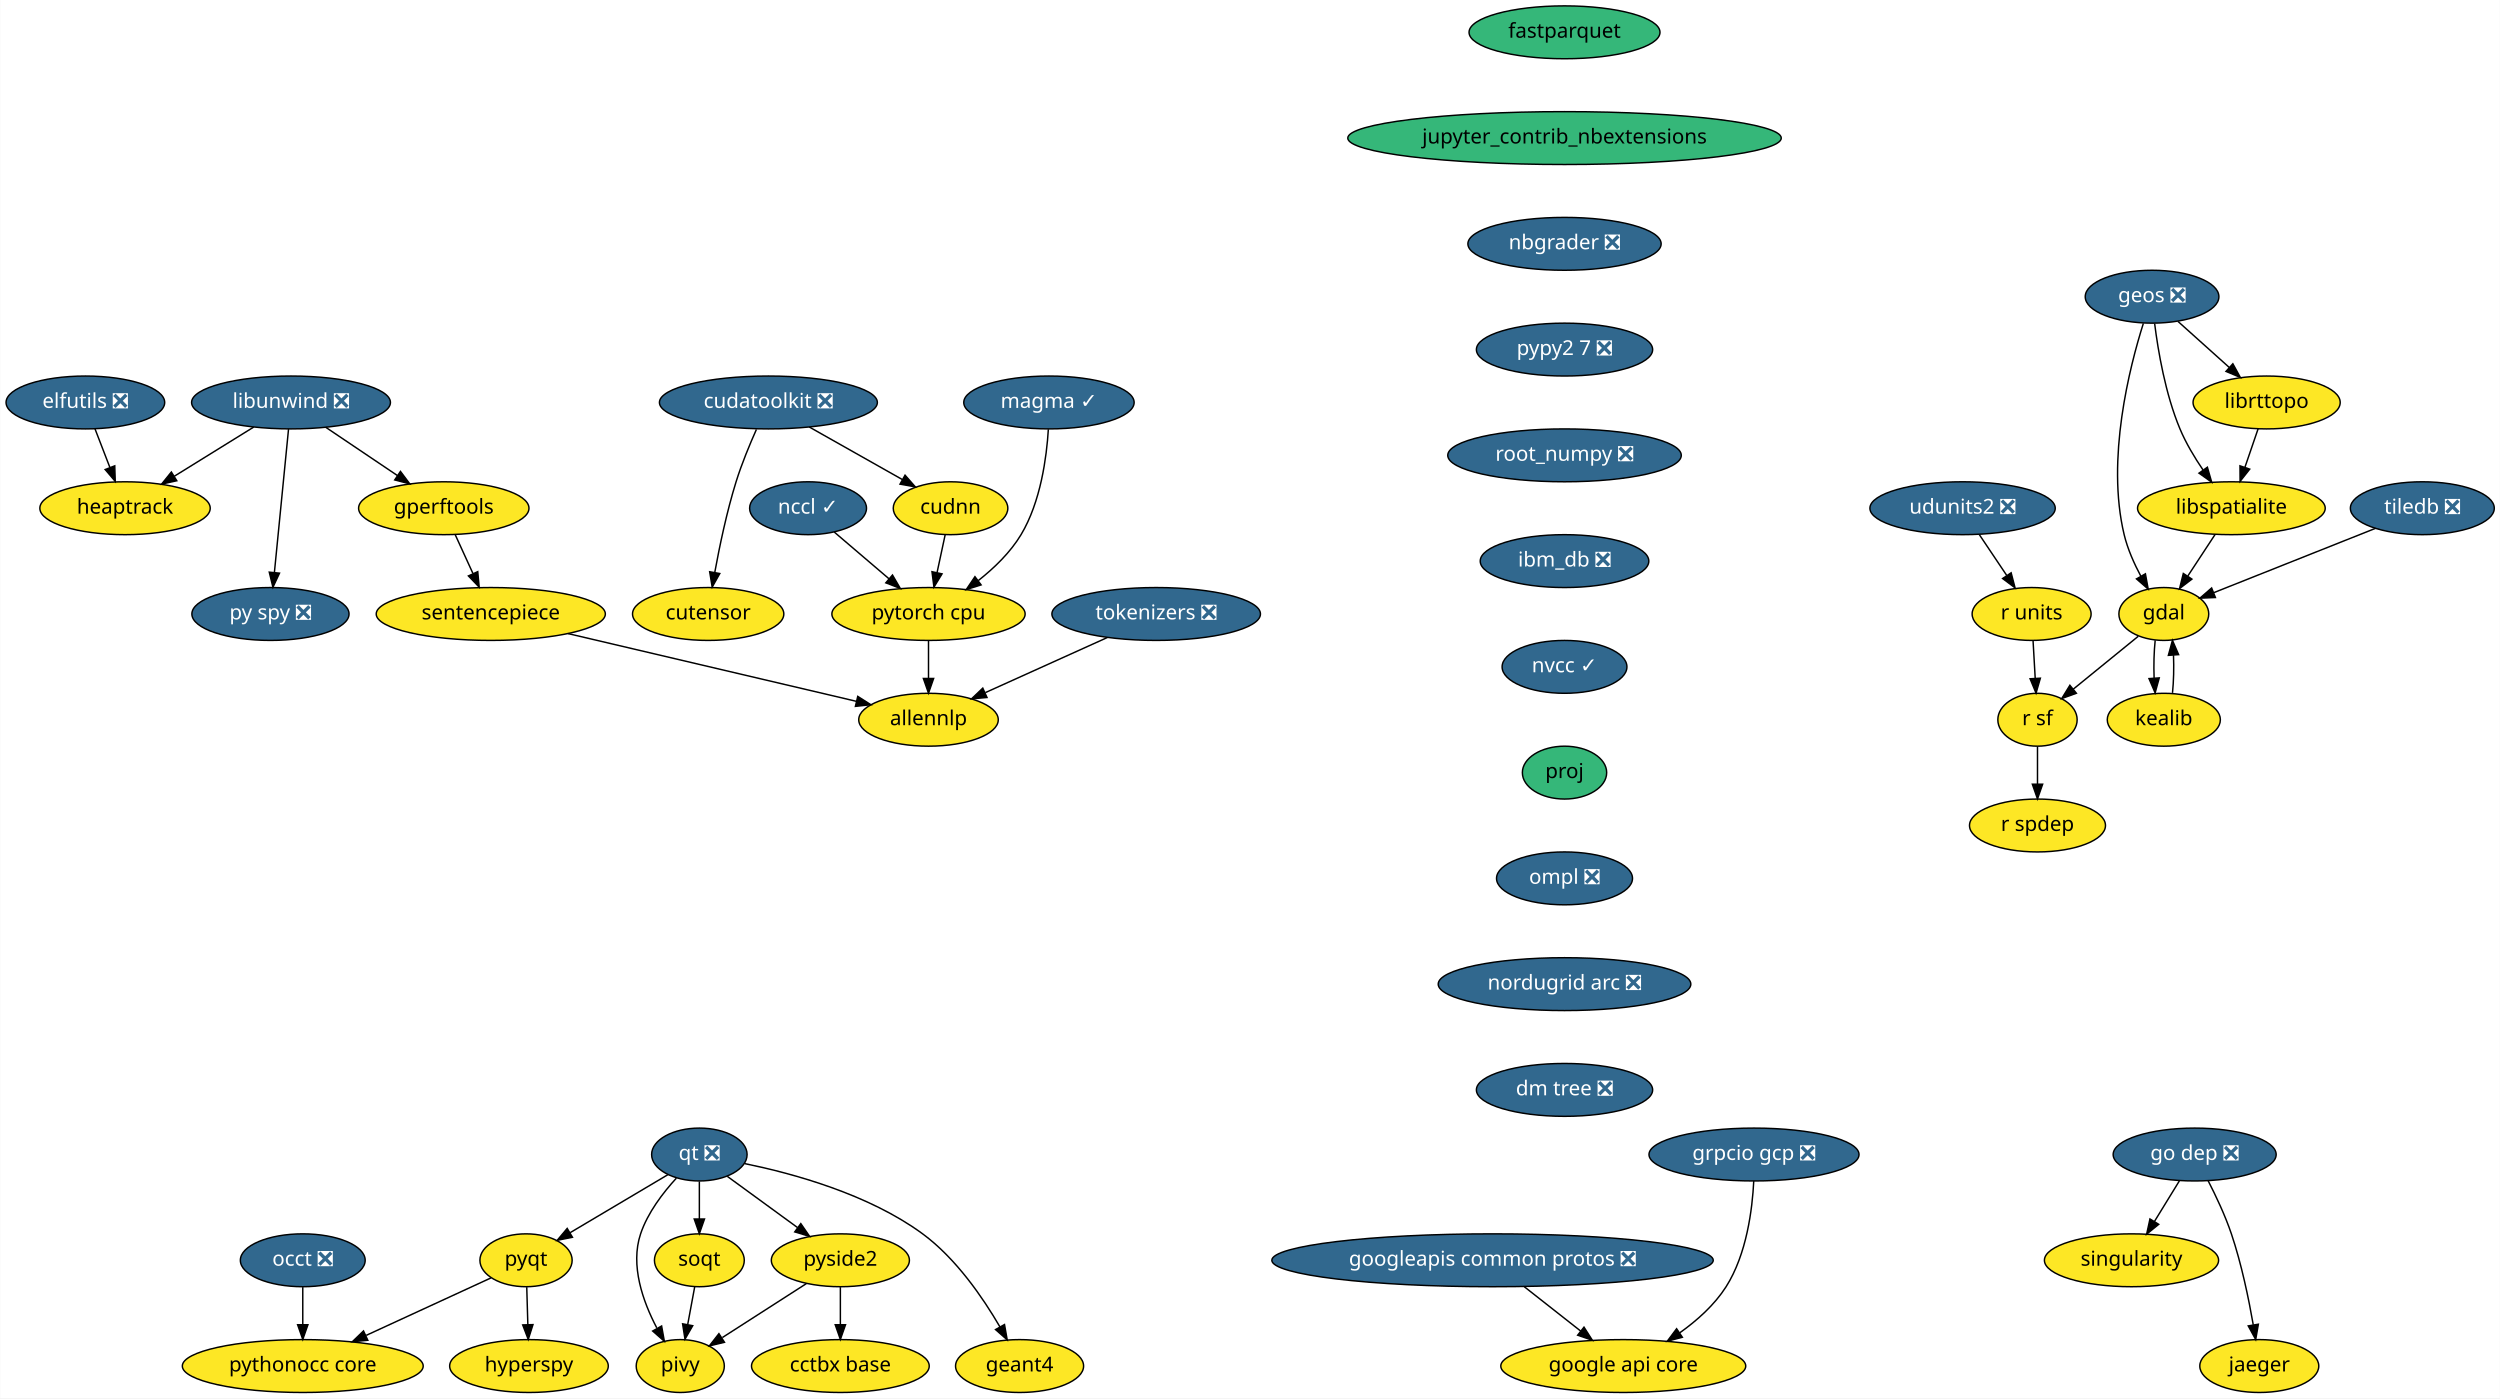
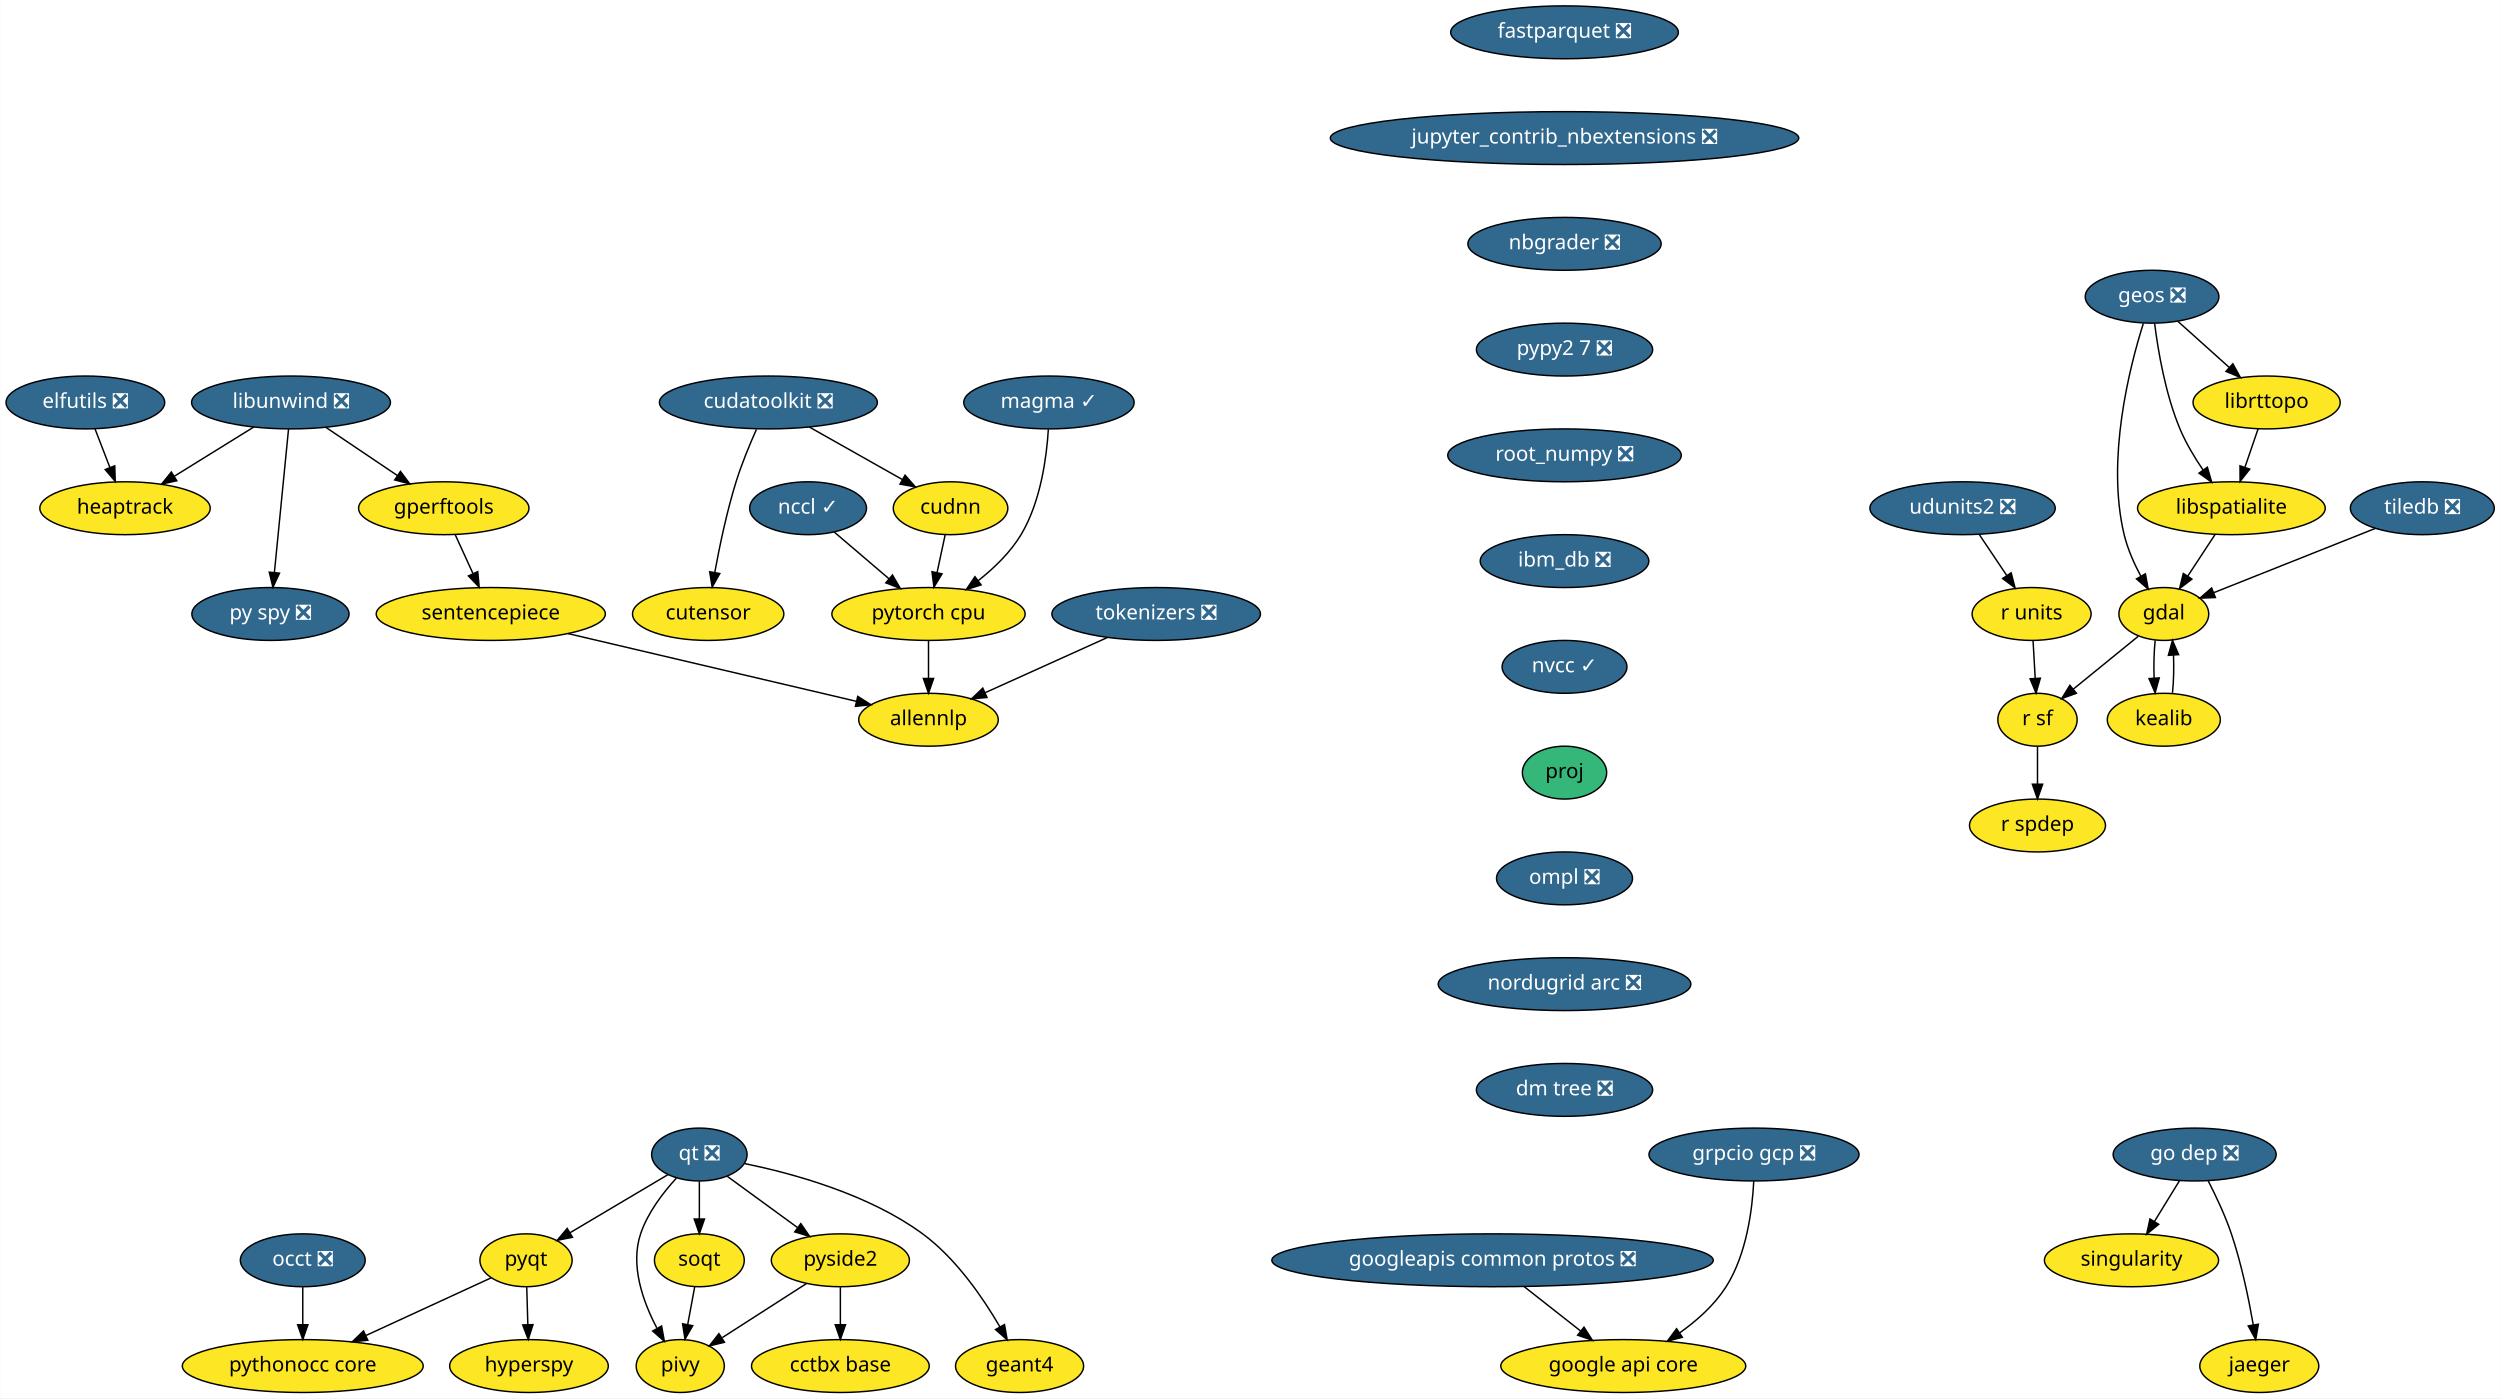
<svg xmlns="http://www.w3.org/2000/svg" xmlns:xlink="http://www.w3.org/1999/xlink" width="1702pt" height="952pt" viewBox="0.00 0.00 1701.75 952.00">
  <g id="graph0" class="graph" transform="scale(1 1) rotate(0) translate(4 948)">
    <polygon fill="white" stroke="transparent" points="-4,4 -4,-948 1697.75,-948 1697.75,4 -4,4" />
    <g id="node1" class="node">
      <g id="a_node1">
        <a xlink:href="https://github.com/conda-forge/elfutils-feedstock/pull/20" xlink:title="elfutils ❎">
          <ellipse fill="#31688e" stroke="black" cx="54" cy="-674" rx="54" ry="18" />
          <text text-anchor="middle" x="54" y="-670.3" font-family="Times-Roman" font-size="14.00" fill="white">elfutils ❎</text>
        </a>
      </g>
    </g>
    <g id="node2" class="node">
      <g id="a_node2">
        <a xlink:href="https://github.com/conda-forge/heaptrack-feedstock" xlink:title="heaptrack">
          <ellipse fill="#fde725" stroke="black" cx="81" cy="-602" rx="58" ry="18" />
          <text text-anchor="middle" x="81" y="-598.3" font-family="Times-Roman" font-size="14.00">heaptrack</text>
        </a>
      </g>
    </g>
    <g id="edge1" class="edge">
      <path fill="none" stroke="black" d="M60.54,-656.05C63.57,-648.18 67.26,-638.62 70.67,-629.79" />
      <polygon fill="black" stroke="black" points="74,-630.86 74.34,-620.28 67.47,-628.35 74,-630.86" />
    </g>
    <g id="node3" class="node">
      <g id="a_node3">
-         <a xlink:href="https://github.com/conda-forge/fastparquet-feedstock" xlink:title="fastparquet">
-           <ellipse fill="#35b779" stroke="black" cx="1061" cy="-926" rx="65" ry="18" />
-           <text text-anchor="middle" x="1061" y="-922.3" font-family="Times-Roman" font-size="14.00">fastparquet</text>
+         <a xlink:href="https://github.com/conda-forge/fastparquet-feedstock/pull/38" xlink:title="fastparquet ❎">
+           <ellipse fill="#31688e" stroke="black" cx="1061" cy="-926" rx="77.5" ry="18" />
+           <text text-anchor="middle" x="1061" y="-922.3" font-family="Times-Roman" font-size="14.00" fill="white">fastparquet ❎</text>
        </a>
      </g>
    </g>
    <g id="node4" class="node">
      <g id="a_node4">
-         <a xlink:href="https://github.com/conda-forge/jupyter_contrib_nbextensions-feedstock" xlink:title="jupyter_contrib_nbextensions">
-           <ellipse fill="#35b779" stroke="black" cx="1061" cy="-854" rx="147.57" ry="18" />
-           <text text-anchor="middle" x="1061" y="-850.3" font-family="Times-Roman" font-size="14.00">jupyter_contrib_nbextensions</text>
+         <a xlink:href="https://github.com/conda-forge/jupyter_contrib_nbextensions-feedstock/pull/36" xlink:title="jupyter_contrib_nbextensions ❎">
+           <ellipse fill="#31688e" stroke="black" cx="1061" cy="-854" rx="159.47" ry="18" />
+           <text text-anchor="middle" x="1061" y="-850.3" font-family="Times-Roman" font-size="14.00" fill="white">jupyter_contrib_nbextensions ❎</text>
        </a>
      </g>
    </g>
    <g id="node15" class="node">
      <g id="a_node15">
        <a xlink:href="https://github.com/conda-forge/nbgrader-feedstock/pull/41" xlink:title="nbgrader ❎">
          <ellipse fill="#31688e" stroke="black" cx="1061" cy="-782" rx="65.79" ry="18" />
          <text text-anchor="middle" x="1061" y="-778.3" font-family="Times-Roman" font-size="14.00" fill="white">nbgrader ❎</text>
        </a>
      </g>
    </g>
    <g id="node5" class="node">
      <g id="a_node5">
        <a xlink:href="https://github.com/conda-forge/gdal-feedstock" xlink:title="gdal">
          <ellipse fill="#fde725" stroke="black" cx="1469" cy="-530" rx="30.59" ry="18" />
          <text text-anchor="middle" x="1469" y="-526.3" font-family="Times-Roman" font-size="14.00">gdal</text>
        </a>
      </g>
    </g>
    <g id="node6" class="node">
      <g id="a_node6">
        <a xlink:href="https://github.com/conda-forge/kealib-feedstock" xlink:title="kealib">
          <ellipse fill="#fde725" stroke="black" cx="1469" cy="-458" rx="38.5" ry="18" />
          <text text-anchor="middle" x="1469" y="-454.3" font-family="Times-Roman" font-size="14.00">kealib</text>
        </a>
      </g>
    </g>
    <g id="edge3" class="edge">
      <path fill="none" stroke="black" d="M1463.12,-512.05C1462.3,-504.35 1462.06,-495.03 1462.39,-486.36" />
      <polygon fill="black" stroke="black" points="1465.89,-486.49 1463.09,-476.28 1458.91,-486.01 1465.89,-486.49" />
    </g>
    <g id="node7" class="node">
      <g id="a_node7">
        <a xlink:href="https://github.com/conda-forge/r-sf-feedstock" xlink:title="r sf">
          <ellipse fill="#fde725" stroke="black" cx="1383" cy="-458" rx="27" ry="18" />
          <text text-anchor="middle" x="1383" y="-454.3" font-family="Times-Roman" font-size="14.00">r sf</text>
        </a>
      </g>
    </g>
    <g id="edge4" class="edge">
      <path fill="none" stroke="black" d="M1451.6,-514.83C1438.88,-504.48 1421.46,-490.31 1407.36,-478.83" />
      <polygon fill="black" stroke="black" points="1409.47,-476.03 1399.5,-472.43 1405.05,-481.46 1409.47,-476.03" />
    </g>
    <g id="edge5" class="edge">
      <path fill="none" stroke="black" d="M1474.91,-476.28C1475.71,-484.03 1475.94,-493.36 1475.59,-502.01" />
      <polygon fill="black" stroke="black" points="1472.09,-501.83 1474.88,-512.05 1479.08,-502.33 1472.09,-501.83" />
    </g>
    <g id="node8" class="node">
      <g id="a_node8">
        <a xlink:href="https://github.com/conda-forge/r-spdep-feedstock" xlink:title="r spdep">
          <ellipse fill="#fde725" stroke="black" cx="1383" cy="-386" rx="46.29" ry="18" />
          <text text-anchor="middle" x="1383" y="-382.3" font-family="Times-Roman" font-size="14.00">r spdep</text>
        </a>
      </g>
    </g>
    <g id="edge6" class="edge">
      <path fill="none" stroke="black" d="M1383,-439.7C1383,-431.98 1383,-422.71 1383,-414.11" />
      <polygon fill="black" stroke="black" points="1386.5,-414.1 1383,-404.1 1379.5,-414.1 1386.5,-414.1" />
    </g>
    <g id="node9" class="node">
      <g id="a_node9">
        <a xlink:href="https://github.com/conda-forge/geos-feedstock/pull/47" xlink:title="geos ❎">
          <ellipse fill="#31688e" stroke="black" cx="1461" cy="-746" rx="45.5" ry="18" />
          <text text-anchor="middle" x="1461" y="-742.3" font-family="Times-Roman" font-size="14.00" fill="white">geos ❎</text>
        </a>
      </g>
    </g>
    <g id="edge7" class="edge">
      <path fill="none" stroke="black" d="M1455.08,-727.85C1445.69,-698.16 1429.65,-635.45 1442,-584 1444.34,-574.27 1448.77,-564.3 1453.39,-555.68" />
      <polygon fill="black" stroke="black" points="1456.47,-557.35 1458.37,-546.93 1450.38,-553.89 1456.47,-557.35" />
    </g>
    <g id="node10" class="node">
      <g id="a_node10">
        <a xlink:href="https://github.com/conda-forge/libspatialite-feedstock" xlink:title="libspatialite">
          <ellipse fill="#fde725" stroke="black" cx="1515" cy="-602" rx="63.89" ry="18" />
          <text text-anchor="middle" x="1515" y="-598.3" font-family="Times-Roman" font-size="14.00">libspatialite</text>
        </a>
      </g>
    </g>
    <g id="edge8" class="edge">
      <path fill="none" stroke="black" d="M1462.76,-727.7C1465.06,-709.34 1470.04,-679.75 1480,-656 1484.05,-646.34 1489.91,-636.55 1495.69,-628.06" />
      <polygon fill="black" stroke="black" points="1498.66,-629.92 1501.59,-619.74 1492.95,-625.87 1498.66,-629.92" />
    </g>
    <g id="node11" class="node">
      <g id="a_node11">
        <a xlink:href="https://github.com/conda-forge/librttopo-feedstock" xlink:title="librttopo">
          <ellipse fill="#fde725" stroke="black" cx="1539" cy="-674" rx="50.09" ry="18" />
          <text text-anchor="middle" x="1539" y="-670.3" font-family="Times-Roman" font-size="14.00">librttopo</text>
        </a>
      </g>
    </g>
    <g id="edge9" class="edge">
      <path fill="none" stroke="black" d="M1478.7,-729.12C1489,-719.87 1502.16,-708.07 1513.55,-697.84" />
      <polygon fill="black" stroke="black" points="1516,-700.35 1521.1,-691.06 1511.32,-695.14 1516,-700.35" />
    </g>
    <g id="edge10" class="edge">
      <path fill="none" stroke="black" d="M1503.86,-584.05C1498.3,-575.59 1491.47,-565.19 1485.33,-555.84" />
      <polygon fill="black" stroke="black" points="1488.13,-553.74 1479.72,-547.31 1482.28,-557.59 1488.13,-553.74" />
    </g>
    <g id="edge11" class="edge">
      <path fill="none" stroke="black" d="M1533.19,-656.05C1530.49,-648.18 1527.21,-638.62 1524.19,-629.79" />
      <polygon fill="black" stroke="black" points="1527.48,-628.6 1520.92,-620.28 1520.86,-630.87 1527.48,-628.6" />
    </g>
    <g id="node12" class="node">
      <g id="a_node12">
        <a xlink:href="https://github.com/conda-forge/google-api-core-feedstock" xlink:title="google api core">
          <ellipse fill="#fde725" stroke="black" cx="1101" cy="-18" rx="83.39" ry="18" />
          <text text-anchor="middle" x="1101" y="-14.3" font-family="Times-Roman" font-size="14.00">google api core</text>
        </a>
      </g>
    </g>
    <g id="node13" class="node">
      <g id="a_node13">
        <a xlink:href="https://github.com/conda-forge/googleapis-common-protos-feedstock/pull/22" xlink:title="googleapis common protos ❎">
          <ellipse fill="#31688e" stroke="black" cx="1012" cy="-90" rx="150.27" ry="18" />
          <text text-anchor="middle" x="1012" y="-86.3" font-family="Times-Roman" font-size="14.00" fill="white">googleapis common protos ❎</text>
        </a>
      </g>
    </g>
    <g id="edge12" class="edge">
      <path fill="none" stroke="black" d="M1033.54,-72.05C1045.11,-62.96 1059.52,-51.63 1072.05,-41.77" />
      <polygon fill="black" stroke="black" points="1074.26,-44.48 1079.96,-35.55 1069.94,-38.98 1074.26,-44.48" />
    </g>
    <g id="node14" class="node">
      <g id="a_node14">
        <a xlink:href="https://github.com/conda-forge/hyperspy-feedstock" xlink:title="hyperspy">
          <ellipse fill="#fde725" stroke="black" cx="356" cy="-18" rx="54" ry="18" />
          <text text-anchor="middle" x="356" y="-14.3" font-family="Times-Roman" font-size="14.00">hyperspy</text>
        </a>
      </g>
    </g>
    <g id="node20" class="node">
      <g id="a_node20">
        <a xlink:href="https://github.com/conda-forge/pypy2.7-feedstock/pull/3" xlink:title="pypy2 7 ❎">
          <ellipse fill="#31688e" stroke="black" cx="1061" cy="-710" rx="60" ry="18" />
          <text text-anchor="middle" x="1061" y="-706.3" font-family="Times-Roman" font-size="14.00" fill="white">pypy2 7 ❎</text>
        </a>
      </g>
    </g>
    <g id="node16" class="node">
      <g id="a_node16">
        <a xlink:href="https://github.com/conda-forge/libunwind-feedstock/pull/14" xlink:title="libunwind ❎">
          <ellipse fill="#31688e" stroke="black" cx="194" cy="-674" rx="67.69" ry="18" />
          <text text-anchor="middle" x="194" y="-670.3" font-family="Times-Roman" font-size="14.00" fill="white">libunwind ❎</text>
        </a>
      </g>
    </g>
    <g id="edge14" class="edge">
      <path fill="none" stroke="black" d="M168.64,-657.29C152.68,-647.4 131.9,-634.53 114.58,-623.8" />
      <polygon fill="black" stroke="black" points="116.23,-620.71 105.89,-618.42 112.54,-626.66 116.23,-620.71" />
    </g>
    <g id="node17" class="node">
      <g id="a_node17">
        <a xlink:href="https://github.com/conda-forge/gperftools-feedstock" xlink:title="gperftools">
          <ellipse fill="#fde725" stroke="black" cx="298" cy="-602" rx="58" ry="18" />
          <text text-anchor="middle" x="298" y="-598.3" font-family="Times-Roman" font-size="14.00">gperftools</text>
        </a>
      </g>
    </g>
    <g id="edge15" class="edge">
      <path fill="none" stroke="black" d="M217.6,-657.12C232.06,-647.38 250.75,-634.8 266.47,-624.22" />
      <polygon fill="black" stroke="black" points="268.51,-627.07 274.85,-618.58 264.6,-621.26 268.51,-627.07" />
    </g>
    <g id="node18" class="node">
      <g id="a_node18">
        <a xlink:href="https://github.com/conda-forge/py-spy-feedstock/pull/11" xlink:title="py spy ❎">
          <ellipse fill="#31688e" stroke="black" cx="180" cy="-530" rx="53.5" ry="18" />
          <text text-anchor="middle" x="180" y="-526.3" font-family="Times-Roman" font-size="14.00" fill="white">py spy ❎</text>
        </a>
      </g>
    </g>
    <g id="edge16" class="edge">
      <path fill="none" stroke="black" d="M192.31,-655.87C189.93,-631.67 185.54,-587.21 182.7,-558.39" />
      <polygon fill="black" stroke="black" points="186.16,-557.8 181.69,-548.19 179.19,-558.48 186.16,-557.8" />
    </g>
    <g id="node19" class="node">
      <g id="a_node19">
        <a xlink:href="https://github.com/conda-forge/sentencepiece-feedstock" xlink:title="sentencepiece">
          <ellipse fill="#fde725" stroke="black" cx="330" cy="-530" rx="78" ry="18" />
          <text text-anchor="middle" x="330" y="-526.3" font-family="Times-Roman" font-size="14.00">sentencepiece</text>
        </a>
      </g>
    </g>
    <g id="edge17" class="edge">
      <path fill="none" stroke="black" d="M305.75,-584.05C309.39,-576.09 313.81,-566.41 317.88,-557.51" />
      <polygon fill="black" stroke="black" points="321.13,-558.83 322.1,-548.28 314.76,-555.91 321.13,-558.83" />
    </g>
    <g id="node35" class="node">
      <g id="a_node35">
        <a xlink:href="https://github.com/conda-forge/allennlp-feedstock" xlink:title="allennlp">
          <ellipse fill="#fde725" stroke="black" cx="628" cy="-458" rx="47.5" ry="18" />
          <text text-anchor="middle" x="628" y="-454.3" font-family="Times-Roman" font-size="14.00">allennlp</text>
        </a>
      </g>
    </g>
    <g id="edge34" class="edge">
      <path fill="none" stroke="black" d="M382.59,-516.65C438,-503.63 524.59,-483.29 578.72,-470.58" />
      <polygon fill="black" stroke="black" points="579.83,-473.91 588.76,-468.22 578.23,-467.1 579.83,-473.91" />
    </g>
    <g id="node32" class="node">
      <g id="a_node32">
        <a xlink:href="https://github.com/conda-forge/root_numpy-feedstock/pull/19" xlink:title="root_numpy ❎">
          <ellipse fill="#31688e" stroke="black" cx="1061" cy="-638" rx="79.5" ry="18" />
          <text text-anchor="middle" x="1061" y="-634.3" font-family="Times-Roman" font-size="14.00" fill="white">root_numpy ❎</text>
        </a>
      </g>
    </g>
    <g id="node21" class="node">
      <g id="a_node21">
        <a xlink:href="https://github.com/conda-forge/pyqt-feedstock" xlink:title="pyqt">
          <ellipse fill="#fde725" stroke="black" cx="354" cy="-90" rx="31.4" ry="18" />
          <text text-anchor="middle" x="354" y="-86.3" font-family="Times-Roman" font-size="14.00">pyqt</text>
        </a>
      </g>
    </g>
    <g id="edge19" class="edge">
      <path fill="none" stroke="black" d="M354.49,-71.7C354.71,-63.98 354.98,-54.71 355.23,-46.11" />
      <polygon fill="black" stroke="black" points="358.72,-46.2 355.51,-36.1 351.73,-46 358.72,-46.2" />
    </g>
    <g id="node22" class="node">
      <g id="a_node22">
        <a xlink:href="https://github.com/conda-forge/pythonocc-core-feedstock" xlink:title="pythonocc core">
          <ellipse fill="#fde725" stroke="black" cx="202" cy="-18" rx="82" ry="18" />
          <text text-anchor="middle" x="202" y="-14.3" font-family="Times-Roman" font-size="14.00">pythonocc core</text>
        </a>
      </g>
    </g>
    <g id="edge20" class="edge">
      <path fill="none" stroke="black" d="M330.25,-78.06C307.54,-67.61 272.78,-51.6 245.17,-38.88" />
      <polygon fill="black" stroke="black" points="246.28,-35.54 235.73,-34.54 243.35,-41.9 246.28,-35.54" />
    </g>
    <g id="node23" class="node">
      <g id="a_node23">
        <a xlink:href="https://github.com/conda-forge/qt-feedstock/pull/184" xlink:title="qt ❎">
          <ellipse fill="#31688e" stroke="black" cx="472" cy="-162" rx="32.5" ry="18" />
          <text text-anchor="middle" x="472" y="-158.3" font-family="Times-Roman" font-size="14.00" fill="white">qt ❎</text>
        </a>
      </g>
    </g>
    <g id="edge21" class="edge">
      <path fill="none" stroke="black" d="M450.63,-148.32C432,-137.27 404.78,-121.13 383.98,-108.78" />
      <polygon fill="black" stroke="black" points="385.6,-105.67 375.21,-103.58 382.02,-111.69 385.6,-105.67" />
    </g>
    <g id="node24" class="node">
      <g id="a_node24">
        <a xlink:href="https://github.com/conda-forge/pivy-feedstock" xlink:title="pivy">
          <ellipse fill="#fde725" stroke="black" cx="459" cy="-18" rx="30" ry="18" />
          <text text-anchor="middle" x="459" y="-14.3" font-family="Times-Roman" font-size="14.00">pivy</text>
        </a>
      </g>
    </g>
    <g id="edge22" class="edge">
      <path fill="none" stroke="black" d="M456.34,-145.9C447.32,-136.07 436.83,-122.43 432,-108 424.82,-86.56 433.58,-61.94 442.98,-44.03" />
      <polygon fill="black" stroke="black" points="446.3,-45.27 448.18,-34.84 440.21,-41.83 446.3,-45.27" />
    </g>
    <g id="node25" class="node">
      <g id="a_node25">
        <a xlink:href="https://github.com/conda-forge/pyside2-feedstock" xlink:title="pyside2">
          <ellipse fill="#fde725" stroke="black" cx="568" cy="-90" rx="47" ry="18" />
          <text text-anchor="middle" x="568" y="-86.3" font-family="Times-Roman" font-size="14.00">pyside2</text>
        </a>
      </g>
    </g>
    <g id="edge23" class="edge">
      <path fill="none" stroke="black" d="M490.97,-147.17C504.61,-137.22 523.28,-123.61 538.81,-112.28" />
      <polygon fill="black" stroke="black" points="541.06,-114.98 547.07,-106.26 536.93,-109.32 541.06,-114.98" />
    </g>
    <g id="node26" class="node">
      <g id="a_node26">
        <a xlink:href="https://github.com/conda-forge/soqt-feedstock" xlink:title="soqt">
          <ellipse fill="#fde725" stroke="black" cx="472" cy="-90" rx="30.59" ry="18" />
          <text text-anchor="middle" x="472" y="-86.3" font-family="Times-Roman" font-size="14.00">soqt</text>
        </a>
      </g>
    </g>
    <g id="edge24" class="edge">
      <path fill="none" stroke="black" d="M472,-143.7C472,-135.98 472,-126.71 472,-118.11" />
      <polygon fill="black" stroke="black" points="475.5,-118.1 472,-108.1 468.5,-118.1 475.5,-118.1" />
    </g>
    <g id="node27" class="node">
      <g id="a_node27">
        <a xlink:href="https://github.com/conda-forge/geant4-feedstock" xlink:title="geant4">
          <ellipse fill="#fde725" stroke="black" cx="690" cy="-18" rx="43.59" ry="18" />
          <text text-anchor="middle" x="690" y="-14.3" font-family="Times-Roman" font-size="14.00">geant4</text>
        </a>
      </g>
    </g>
    <g id="edge25" class="edge">
      <path fill="none" stroke="black" d="M502.78,-155.84C535.4,-149.18 587.19,-135.07 624,-108 646.74,-91.27 665.1,-64.48 676.63,-44.65" />
      <polygon fill="black" stroke="black" points="679.74,-46.26 681.58,-35.82 673.63,-42.83 679.74,-46.26" />
    </g>
    <g id="edge26" class="edge">
      <path fill="none" stroke="black" d="M544.88,-74.15C528.17,-63.42 505.49,-48.86 487.64,-37.39" />
      <polygon fill="black" stroke="black" points="489.1,-34.17 478.79,-31.71 485.32,-40.06 489.1,-34.17" />
    </g>
    <g id="node28" class="node">
      <g id="a_node28">
        <a xlink:href="https://github.com/conda-forge/cctbx-base-feedstock" xlink:title="cctbx base">
          <ellipse fill="#fde725" stroke="black" cx="568" cy="-18" rx="60.5" ry="18" />
          <text text-anchor="middle" x="568" y="-14.3" font-family="Times-Roman" font-size="14.00">cctbx base</text>
        </a>
      </g>
    </g>
    <g id="edge27" class="edge">
      <path fill="none" stroke="black" d="M568,-71.7C568,-63.98 568,-54.71 568,-46.11" />
      <polygon fill="black" stroke="black" points="571.5,-46.1 568,-36.1 564.5,-46.1 571.5,-46.1" />
    </g>
    <g id="edge28" class="edge">
      <path fill="none" stroke="black" d="M468.85,-72.05C467.42,-64.35 465.69,-55.03 464.08,-46.36" />
      <polygon fill="black" stroke="black" points="467.48,-45.47 462.21,-36.28 460.59,-46.75 467.48,-45.47" />
    </g>
    <g id="node29" class="node">
      <g id="a_node29">
        <a xlink:href="https://github.com/conda-forge/r-units-feedstock" xlink:title="r units">
          <ellipse fill="#fde725" stroke="black" cx="1379" cy="-530" rx="40.5" ry="18" />
          <text text-anchor="middle" x="1379" y="-526.3" font-family="Times-Roman" font-size="14.00">r units</text>
        </a>
      </g>
    </g>
    <g id="edge29" class="edge">
      <path fill="none" stroke="black" d="M1379.99,-511.7C1380.43,-503.98 1380.96,-494.71 1381.45,-486.11" />
      <polygon fill="black" stroke="black" points="1384.95,-486.29 1382.02,-476.1 1377.96,-485.89 1384.95,-486.29" />
    </g>
    <g id="node30" class="node">
      <g id="a_node30">
        <a xlink:href="https://github.com/conda-forge/singularity-feedstock" xlink:title="singularity">
          <ellipse fill="#fde725" stroke="black" cx="1447" cy="-90" rx="59.29" ry="18" />
          <text text-anchor="middle" x="1447" y="-86.3" font-family="Times-Roman" font-size="14.00">singularity</text>
        </a>
      </g>
    </g>
    <g id="node31" class="node">
      <g id="a_node31">
        <a xlink:href="https://github.com/conda-forge/udunits2-feedstock/pull/39" xlink:title="udunits2 ❎">
          <ellipse fill="#31688e" stroke="black" cx="1332" cy="-602" rx="63.09" ry="18" />
          <text text-anchor="middle" x="1332" y="-598.3" font-family="Times-Roman" font-size="14.00" fill="white">udunits2 ❎</text>
        </a>
      </g>
    </g>
    <g id="edge30" class="edge">
      <path fill="none" stroke="black" d="M1343.38,-584.05C1348.98,-575.71 1355.84,-565.49 1362.05,-556.25" />
      <polygon fill="black" stroke="black" points="1365.06,-558.04 1367.73,-547.79 1359.25,-554.14 1365.06,-558.04" />
    </g>
    <g id="node36" class="node">
      <g id="a_node36">
        <a xlink:href="https://github.com/conda-forge/ibm_db-feedstock/pull/27" xlink:title="ibm_db ❎">
          <ellipse fill="#31688e" stroke="black" cx="1061" cy="-566" rx="57.39" ry="18" />
          <text text-anchor="middle" x="1061" y="-562.3" font-family="Times-Roman" font-size="14.00" fill="white">ibm_db ❎</text>
        </a>
      </g>
    </g>
    <g id="node33" class="node">
      <g id="a_node33">
        <a xlink:href="https://github.com/conda-forge/tiledb-feedstock/pull/102" xlink:title="tiledb ❎">
          <ellipse fill="#31688e" stroke="black" cx="1645" cy="-602" rx="48.99" ry="18" />
          <text text-anchor="middle" x="1645" y="-598.3" font-family="Times-Roman" font-size="14.00" fill="white">tiledb ❎</text>
        </a>
      </g>
    </g>
    <g id="edge32" class="edge">
      <path fill="none" stroke="black" d="M1613.13,-588.32C1581.98,-575.93 1534.72,-557.14 1502.89,-544.48" />
      <polygon fill="black" stroke="black" points="1504.13,-541.21 1493.55,-540.76 1501.55,-547.71 1504.13,-541.21" />
    </g>
    <g id="node34" class="node">
      <g id="a_node34">
        <a xlink:href="https://github.com/conda-forge/occt-feedstock/pull/59" xlink:title="occt ❎">
          <ellipse fill="#31688e" stroke="black" cx="202" cy="-90" rx="42.49" ry="18" />
          <text text-anchor="middle" x="202" y="-86.3" font-family="Times-Roman" font-size="14.00" fill="white">occt ❎</text>
        </a>
      </g>
    </g>
    <g id="edge33" class="edge">
      <path fill="none" stroke="black" d="M202,-71.7C202,-63.98 202,-54.71 202,-46.11" />
      <polygon fill="black" stroke="black" points="205.5,-46.1 202,-36.1 198.5,-46.1 205.5,-46.1" />
    </g>
    <g id="node41" class="node">
      <g id="a_node41">
        <a xlink:href="https://github.com/conda-forge/nvcc-feedstock/pull/62" xlink:title="nvcc ✓">
          <ellipse fill="#31688e" stroke="black" cx="1061" cy="-494" rx="42.49" ry="18" />
          <text text-anchor="middle" x="1061" y="-490.3" font-family="Times-Roman" font-size="14.00" fill="white">nvcc ✓</text>
        </a>
      </g>
    </g>
    <g id="node37" class="node">
      <g id="a_node37">
        <a xlink:href="https://github.com/conda-forge/pytorch-cpu-feedstock" xlink:title="pytorch cpu">
          <ellipse fill="#fde725" stroke="black" cx="628" cy="-530" rx="65.79" ry="18" />
          <text text-anchor="middle" x="628" y="-526.3" font-family="Times-Roman" font-size="14.00">pytorch cpu</text>
        </a>
      </g>
    </g>
    <g id="edge36" class="edge">
      <path fill="none" stroke="black" d="M628,-511.7C628,-503.98 628,-494.71 628,-486.11" />
      <polygon fill="black" stroke="black" points="631.5,-486.1 628,-476.1 624.5,-486.1 631.5,-486.1" />
    </g>
    <g id="node38" class="node">
      <g id="a_node38">
        <a xlink:href="https://github.com/conda-forge/go-dep-feedstock/pull/12" xlink:title="go dep ❎">
          <ellipse fill="#31688e" stroke="black" cx="1490" cy="-162" rx="55.49" ry="18" />
          <text text-anchor="middle" x="1490" y="-158.3" font-family="Times-Roman" font-size="14.00" fill="white">go dep ❎</text>
        </a>
      </g>
    </g>
    <g id="edge37" class="edge">
      <path fill="none" stroke="black" d="M1479.59,-144.05C1474.52,-135.8 1468.32,-125.7 1462.69,-116.54" />
      <polygon fill="black" stroke="black" points="1465.53,-114.48 1457.31,-107.79 1459.57,-118.14 1465.53,-114.48" />
    </g>
    <g id="node39" class="node">
      <g id="a_node39">
        <a xlink:href="https://github.com/conda-forge/jaeger-feedstock" xlink:title="jaeger">
          <ellipse fill="#fde725" stroke="black" cx="1534" cy="-18" rx="40.5" ry="18" />
          <text text-anchor="middle" x="1534" y="-14.3" font-family="Times-Roman" font-size="14.00">jaeger</text>
        </a>
      </g>
    </g>
    <g id="edge38" class="edge">
      <path fill="none" stroke="black" d="M1499.13,-144.23C1504.39,-134 1510.77,-120.53 1515,-108 1521.85,-87.7 1526.78,-63.93 1529.89,-46.06" />
      <polygon fill="black" stroke="black" points="1533.37,-46.48 1531.56,-36.04 1526.47,-45.33 1533.37,-46.48" />
    </g>
    <g id="node40" class="node">
      <g id="a_node40">
        <a xlink:href="https://github.com/conda-forge/grpcio-gcp-feedstock/pull/9" xlink:title="grpcio gcp ❎">
          <ellipse fill="#31688e" stroke="black" cx="1190" cy="-162" rx="71.5" ry="18" />
          <text text-anchor="middle" x="1190" y="-158.3" font-family="Times-Roman" font-size="14.00" fill="white">grpcio gcp ❎</text>
        </a>
      </g>
    </g>
    <g id="edge39" class="edge">
      <path fill="none" stroke="black" d="M1189.83,-143.94C1188.89,-124.98 1185.08,-94.13 1171,-72 1163.1,-59.58 1151.2,-48.99 1139.44,-40.61" />
      <polygon fill="black" stroke="black" points="1141.22,-37.59 1130.96,-34.91 1137.31,-43.4 1141.22,-37.59" />
    </g>
    <g id="node45" class="node">
      <g id="a_node45">
        <a xlink:href="https://github.com/conda-forge/proj-feedstock" xlink:title="proj">
          <ellipse fill="#35b779" stroke="black" cx="1061" cy="-422" rx="28.7" ry="18" />
          <text text-anchor="middle" x="1061" y="-418.3" font-family="Times-Roman" font-size="14.00">proj</text>
        </a>
      </g>
    </g>
    <g id="node42" class="node">
      <g id="a_node42">
        <a xlink:href="https://github.com/conda-forge/cudatoolkit-feedstock/pull/4" xlink:title="cudatoolkit ❎">
          <ellipse fill="#31688e" stroke="black" cx="519" cy="-674" rx="74.19" ry="18" />
          <text text-anchor="middle" x="519" y="-670.3" font-family="Times-Roman" font-size="14.00" fill="white">cudatoolkit ❎</text>
        </a>
      </g>
    </g>
    <g id="node43" class="node">
      <g id="a_node43">
        <a xlink:href="https://github.com/conda-forge/cudnn-feedstock" xlink:title="cudnn">
          <ellipse fill="#fde725" stroke="black" cx="643" cy="-602" rx="39" ry="18" />
          <text text-anchor="middle" x="643" y="-598.3" font-family="Times-Roman" font-size="14.00">cudnn</text>
        </a>
      </g>
    </g>
    <g id="edge41" class="edge">
      <path fill="none" stroke="black" d="M546.83,-657.29C565.57,-646.71 590.36,-632.71 610.08,-621.58" />
      <polygon fill="black" stroke="black" points="612.04,-624.5 619.03,-616.53 608.6,-618.4 612.04,-624.5" />
    </g>
    <g id="node44" class="node">
      <g id="a_node44">
        <a xlink:href="https://github.com/conda-forge/cutensor-feedstock" xlink:title="cutensor">
          <ellipse fill="#fde725" stroke="black" cx="478" cy="-530" rx="51.5" ry="18" />
          <text text-anchor="middle" x="478" y="-526.3" font-family="Times-Roman" font-size="14.00">cutensor</text>
        </a>
      </g>
    </g>
    <g id="edge42" class="edge">
      <path fill="none" stroke="black" d="M510.84,-655.63C506.29,-645.43 500.79,-632.18 497,-620 490.67,-599.67 485.74,-576.07 482.49,-558.29" />
      <polygon fill="black" stroke="black" points="485.91,-557.54 480.73,-548.3 479.02,-558.76 485.91,-557.54" />
    </g>
    <g id="edge43" class="edge">
      <path fill="none" stroke="black" d="M639.37,-584.05C637.7,-576.26 635.68,-566.82 633.8,-558.08" />
      <polygon fill="black" stroke="black" points="637.22,-557.32 631.7,-548.28 630.37,-558.79 637.22,-557.32" />
    </g>
    <g id="node46" class="node">
      <g id="a_node46">
        <a xlink:href="https://github.com/conda-forge/ompl-feedstock/pull/8" xlink:title="ompl ❎">
          <ellipse fill="#31688e" stroke="black" cx="1061" cy="-350" rx="46.29" ry="18" />
          <text text-anchor="middle" x="1061" y="-346.3" font-family="Times-Roman" font-size="14.00" fill="white">ompl ❎</text>
        </a>
      </g>
    </g>
    <g id="node48" class="node">
      <g id="a_node48">
        <a xlink:href="https://github.com/conda-forge/nordugrid-arc-feedstock/pull/14" xlink:title="nordugrid arc ❎">
          <ellipse fill="#31688e" stroke="black" cx="1061" cy="-278" rx="86" ry="18" />
          <text text-anchor="middle" x="1061" y="-274.3" font-family="Times-Roman" font-size="14.00" fill="white">nordugrid arc ❎</text>
        </a>
      </g>
    </g>
    <g id="node47" class="node">
      <g id="a_node47">
        <a xlink:href="https://github.com/conda-forge/nccl-feedstock/pull/35" xlink:title="nccl ✓">
          <ellipse fill="#31688e" stroke="black" cx="546" cy="-602" rx="39.79" ry="18" />
          <text text-anchor="middle" x="546" y="-598.3" font-family="Times-Roman" font-size="14.00" fill="white">nccl ✓</text>
        </a>
      </g>
    </g>
    <g id="edge46" class="edge">
      <path fill="none" stroke="black" d="M563.79,-585.81C574.69,-576.51 588.85,-564.42 601.09,-553.97" />
      <polygon fill="black" stroke="black" points="603.48,-556.53 608.81,-547.38 598.93,-551.21 603.48,-556.53" />
    </g>
    <g id="node49" class="node">
      <g id="a_node49">
        <a xlink:href="https://github.com/conda-forge/dm-tree-feedstock/pull/4" xlink:title="dm tree ❎">
          <ellipse fill="#31688e" stroke="black" cx="1061" cy="-206" rx="60" ry="18" />
          <text text-anchor="middle" x="1061" y="-202.3" font-family="Times-Roman" font-size="14.00" fill="white">dm tree ❎</text>
        </a>
      </g>
    </g>
    <g id="node50" class="node">
      <g id="a_node50">
        <a xlink:href="https://github.com/conda-forge/tokenizers-feedstock/pull/14" xlink:title="tokenizers ❎">
          <ellipse fill="#31688e" stroke="black" cx="783" cy="-530" rx="71" ry="18" />
          <text text-anchor="middle" x="783" y="-526.3" font-family="Times-Roman" font-size="14.00" fill="white">tokenizers ❎</text>
        </a>
      </g>
    </g>
    <g id="edge49" class="edge">
      <path fill="none" stroke="black" d="M749.75,-513.98C725.38,-502.98 692.22,-488 666.67,-476.46" />
      <polygon fill="black" stroke="black" points="667.83,-473.15 657.28,-472.22 664.95,-479.53 667.83,-473.15" />
    </g>
    <g id="node51" class="node">
      <g id="a_node51">
        <a xlink:href="https://github.com/conda-forge/magma-feedstock/pull/4" xlink:title="magma ✓">
          <ellipse fill="#31688e" stroke="black" cx="710" cy="-674" rx="58" ry="18" />
          <text text-anchor="middle" x="710" y="-670.3" font-family="Times-Roman" font-size="14.00" fill="white">magma ✓</text>
        </a>
      </g>
    </g>
    <g id="edge50" class="edge">
      <path fill="none" stroke="black" d="M709.59,-655.73C708.44,-636.86 704.42,-606.35 691,-584 683.73,-571.89 672.68,-561.24 661.86,-552.71" />
      <polygon fill="black" stroke="black" points="663.81,-549.8 653.7,-546.62 659.62,-555.41 663.81,-549.8" />
    </g>
  </g>
</svg>
